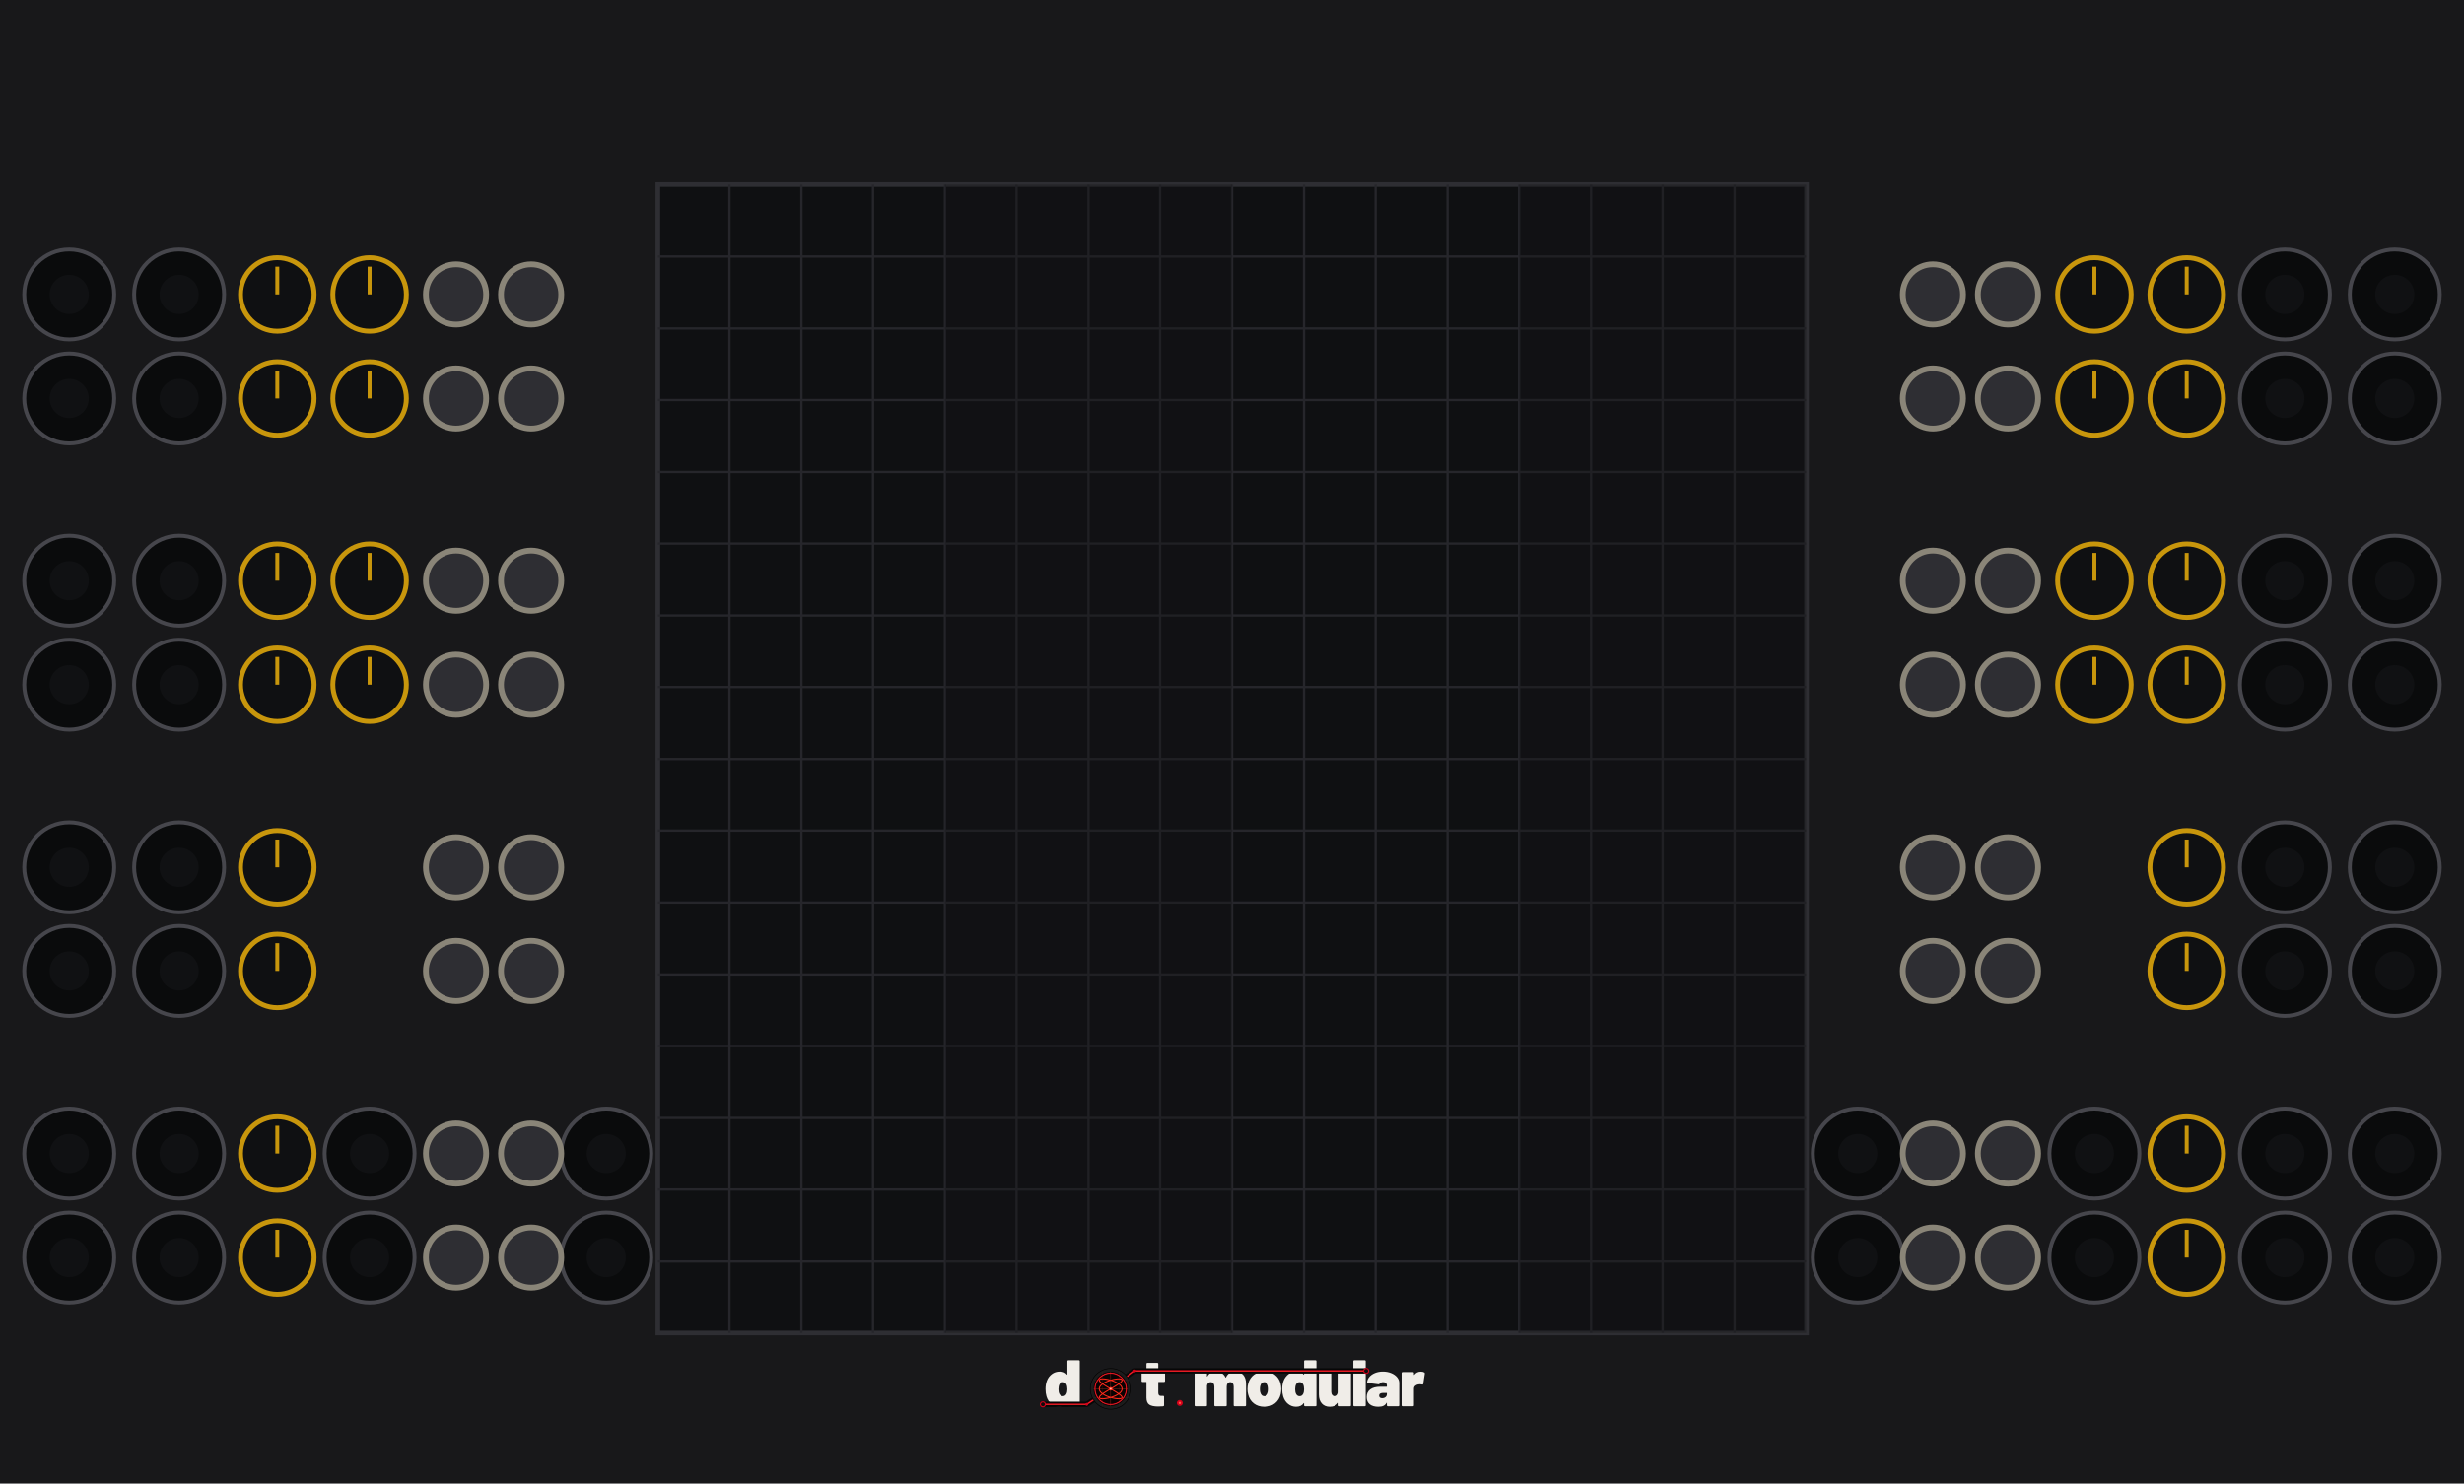
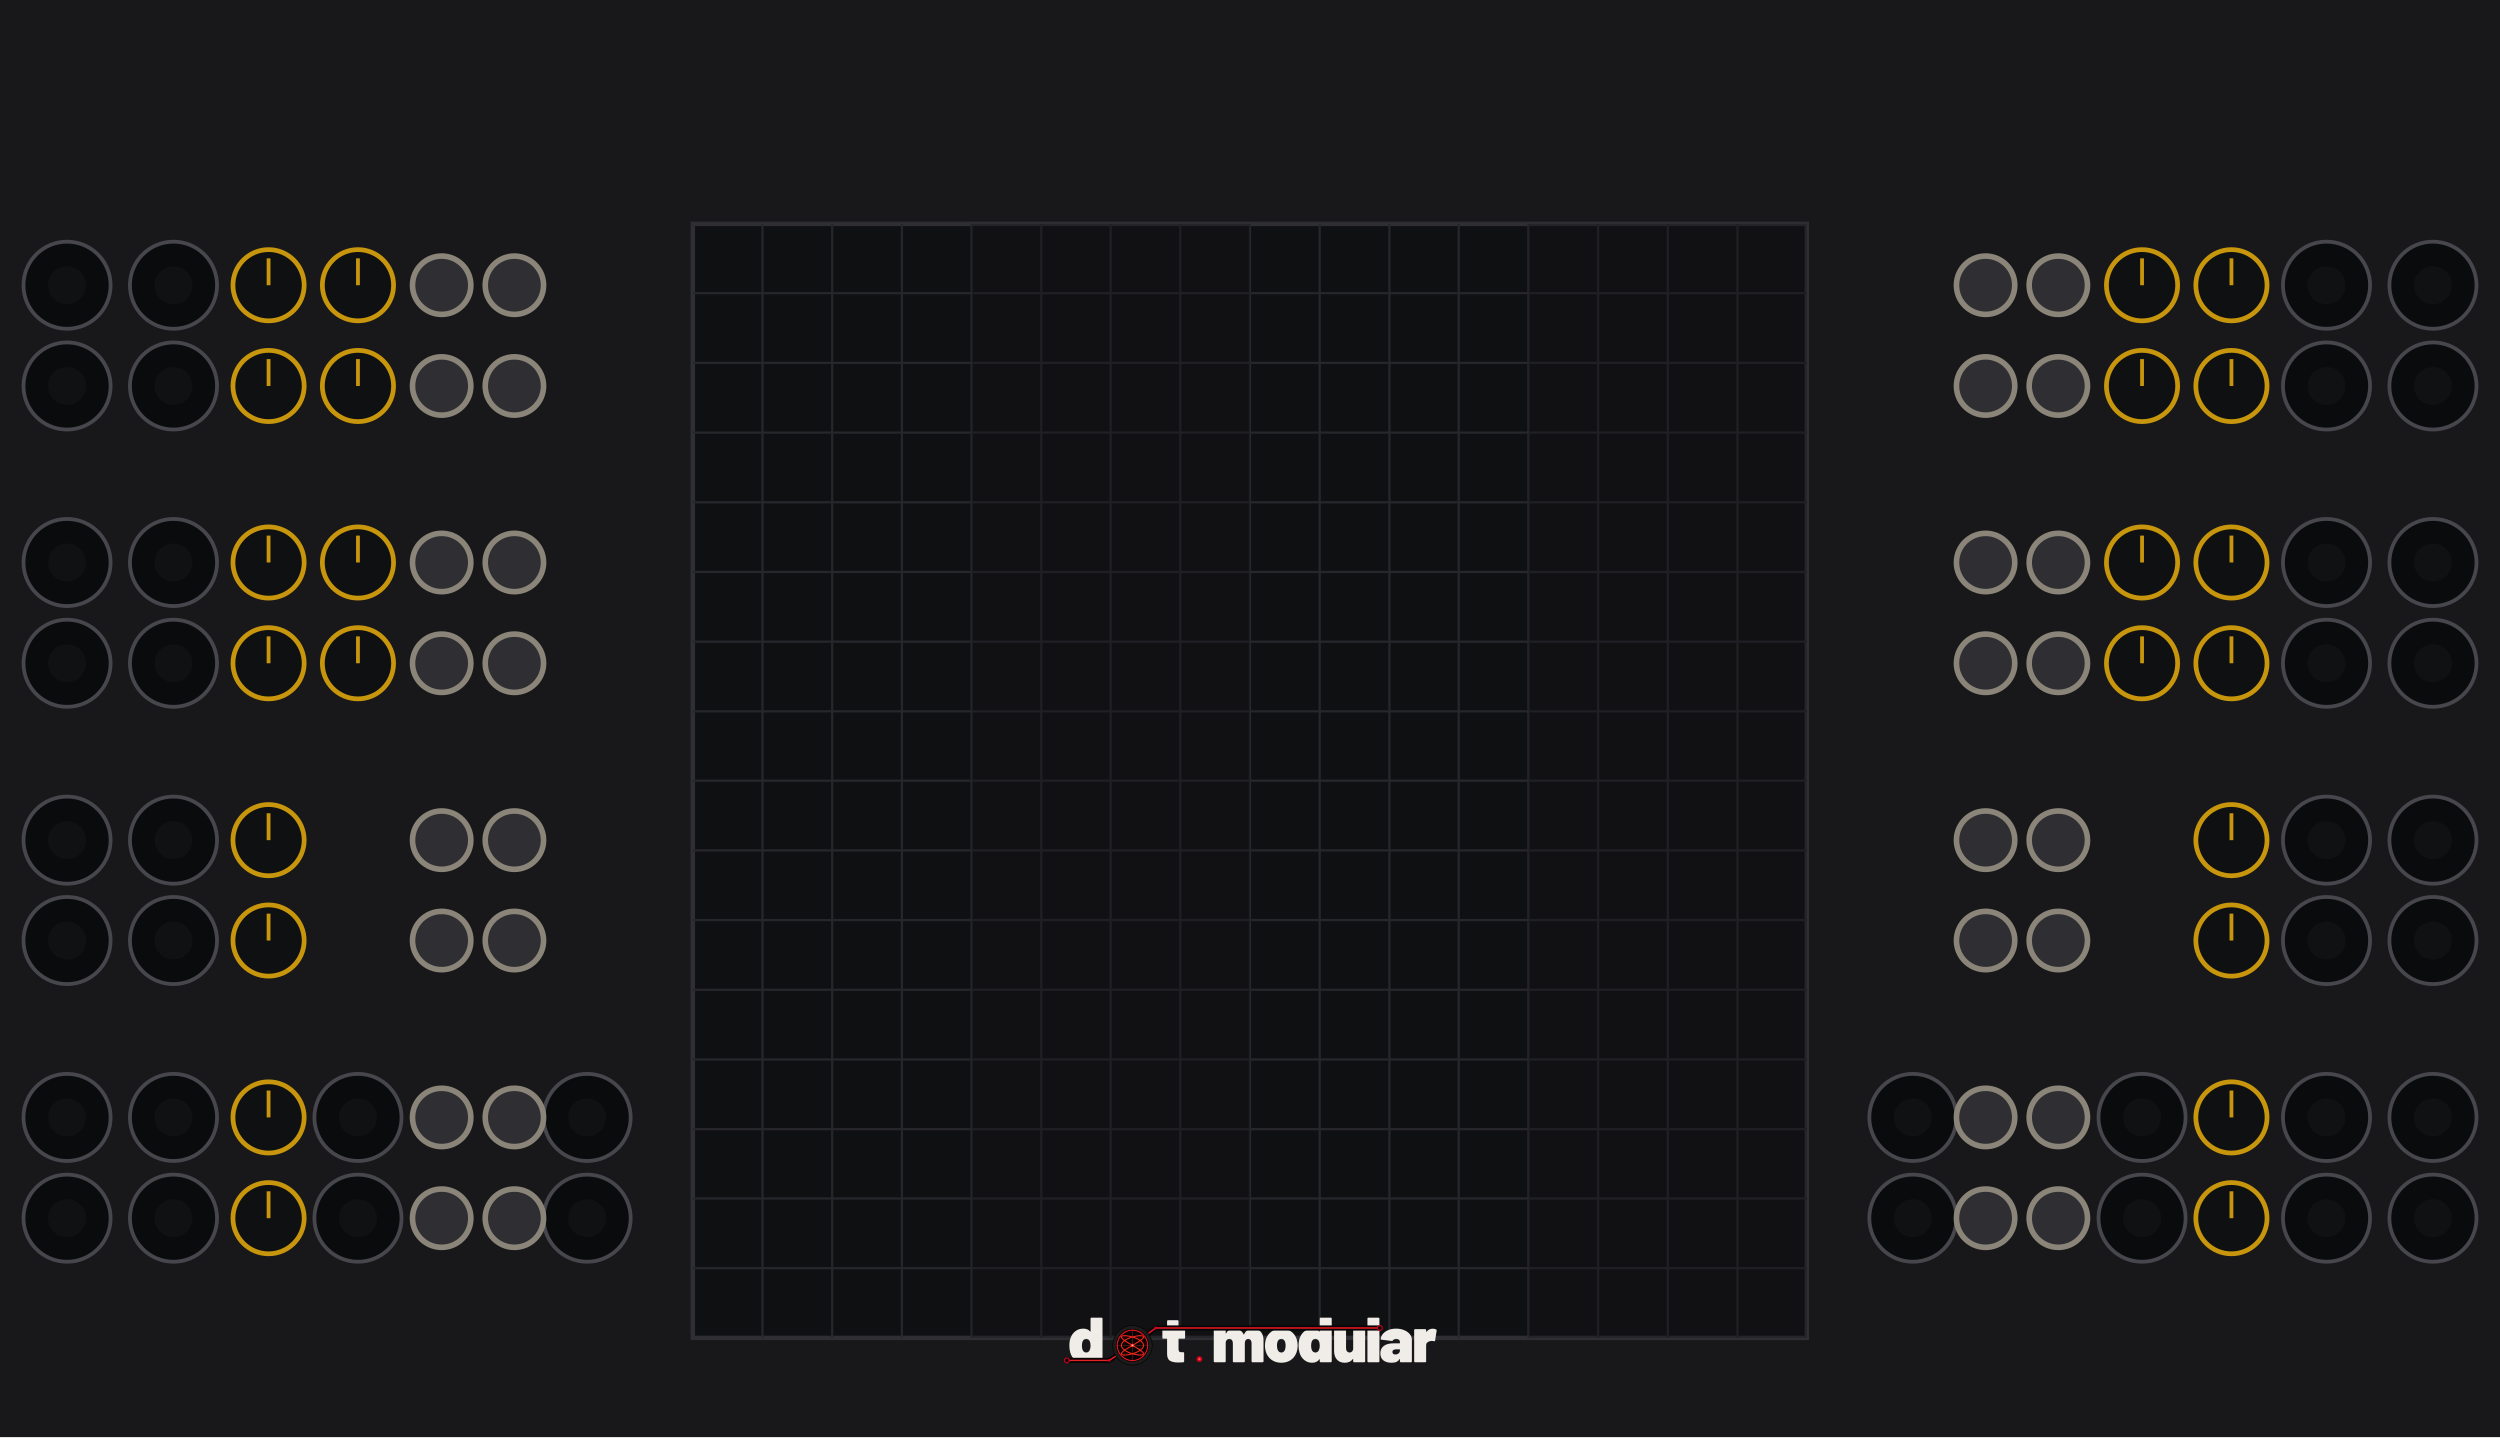
- <svg xmlns="http://www.w3.org/2000/svg" width="630.0" height="379.43" viewBox="0 0 630.0 379.43">
-   <rect width="630.0" height="379.4" fill="#18181a" />
-   <rect x="168.2" y="47.2" width="293.7" height="293.7" fill="#0f1012" stroke="#2e2e33" stroke-width="1.18" />
-   <line x1="186.5" y1="47.2" x2="186.5" y2="340.9" stroke="#26262b" stroke-width="0.59" />
-   <line x1="168.2" y1="65.6" x2="461.8" y2="65.6" stroke="#26262b" stroke-width="0.59" />
-   <line x1="204.9" y1="47.2" x2="204.9" y2="340.9" stroke="#26262b" stroke-width="0.59" />
-   <line x1="168.2" y1="84.0" x2="461.8" y2="84.0" stroke="#26262b" stroke-width="0.59" />
-   <line x1="223.2" y1="47.2" x2="223.2" y2="340.9" stroke="#26262b" stroke-width="0.59" />
-   <line x1="168.2" y1="102.3" x2="461.8" y2="102.3" stroke="#26262b" stroke-width="0.59" />
-   <line x1="241.6" y1="47.2" x2="241.6" y2="340.9" stroke="#26262b" stroke-width="0.59" />
-   <line x1="168.2" y1="120.7" x2="461.8" y2="120.7" stroke="#26262b" stroke-width="0.59" />
-   <line x1="259.9" y1="47.2" x2="259.9" y2="340.9" stroke="#26262b" stroke-width="0.59" />
-   <line x1="168.2" y1="139.0" x2="461.8" y2="139.0" stroke="#26262b" stroke-width="0.59" />
-   <line x1="278.3" y1="47.2" x2="278.3" y2="340.9" stroke="#26262b" stroke-width="0.59" />
-   <line x1="168.2" y1="157.4" x2="461.8" y2="157.4" stroke="#26262b" stroke-width="0.59" />
-   <line x1="296.6" y1="47.2" x2="296.6" y2="340.9" stroke="#26262b" stroke-width="0.59" />
-   <line x1="168.2" y1="175.7" x2="461.8" y2="175.7" stroke="#26262b" stroke-width="0.59" />
-   <line x1="315.0" y1="47.2" x2="315.0" y2="340.9" stroke="#26262b" stroke-width="0.59" />
-   <line x1="168.2" y1="194.1" x2="461.8" y2="194.1" stroke="#26262b" stroke-width="0.59" />
-   <line x1="333.4" y1="47.2" x2="333.4" y2="340.9" stroke="#26262b" stroke-width="0.59" />
-   <line x1="168.2" y1="212.4" x2="461.8" y2="212.4" stroke="#26262b" stroke-width="0.59" />
-   <line x1="351.7" y1="47.2" x2="351.7" y2="340.9" stroke="#26262b" stroke-width="0.59" />
-   <line x1="168.2" y1="230.8" x2="461.8" y2="230.8" stroke="#26262b" stroke-width="0.59" />
-   <line x1="370.1" y1="47.2" x2="370.1" y2="340.9" stroke="#26262b" stroke-width="0.59" />
-   <line x1="168.2" y1="249.2" x2="461.8" y2="249.2" stroke="#26262b" stroke-width="0.59" />
-   <line x1="388.4" y1="47.2" x2="388.4" y2="340.9" stroke="#26262b" stroke-width="0.59" />
-   <line x1="168.2" y1="267.5" x2="461.8" y2="267.5" stroke="#26262b" stroke-width="0.59" />
-   <line x1="406.8" y1="47.2" x2="406.8" y2="340.9" stroke="#26262b" stroke-width="0.59" />
-   <line x1="168.2" y1="285.9" x2="461.8" y2="285.9" stroke="#26262b" stroke-width="0.59" />
-   <line x1="425.1" y1="47.2" x2="425.1" y2="340.9" stroke="#26262b" stroke-width="0.59" />
-   <line x1="168.2" y1="304.2" x2="461.8" y2="304.2" stroke="#26262b" stroke-width="0.59" />
-   <line x1="443.5" y1="47.2" x2="443.5" y2="340.9" stroke="#26262b" stroke-width="0.59" />
-   <line x1="168.2" y1="322.6" x2="461.8" y2="322.6" stroke="#26262b" stroke-width="0.59" />
-   <rect x="168.2" y="47.2" width="73.4" height="293.7" fill="#141416" opacity="0.00" />
-   <rect x="241.6" y="47.2" width="73.4" height="293.7" fill="#141416" opacity="0.35" />
-   <rect x="315.0" y="47.2" width="73.4" height="293.7" fill="#141416" opacity="0.00" />
-   <rect x="388.4" y="47.2" width="73.4" height="293.7" fill="#141416" opacity="0.35" />
+ <svg xmlns="http://www.w3.org/2000/svg" width="660.0" height="379.43" viewBox="0 0 660.0 379.43">
+   <rect width="660.0" height="379.4" fill="#18181a" />
+   <rect x="182.9" y="59.1" width="294.1" height="294.1" fill="#0f1012" stroke="#2e2e33" stroke-width="1.18" />
+   <line x1="201.3" y1="59.1" x2="201.3" y2="353.2" stroke="#26262b" stroke-width="0.59" />
+   <line x1="182.9" y1="77.4" x2="477.1" y2="77.4" stroke="#26262b" stroke-width="0.59" />
+   <line x1="219.7" y1="59.1" x2="219.7" y2="353.2" stroke="#26262b" stroke-width="0.59" />
+   <line x1="182.9" y1="95.8" x2="477.1" y2="95.8" stroke="#26262b" stroke-width="0.59" />
+   <line x1="238.1" y1="59.1" x2="238.1" y2="353.2" stroke="#26262b" stroke-width="0.59" />
+   <line x1="182.9" y1="114.2" x2="477.1" y2="114.2" stroke="#26262b" stroke-width="0.59" />
+   <line x1="256.5" y1="59.1" x2="256.5" y2="353.2" stroke="#26262b" stroke-width="0.59" />
+   <line x1="182.9" y1="132.6" x2="477.1" y2="132.6" stroke="#26262b" stroke-width="0.59" />
+   <line x1="274.9" y1="59.1" x2="274.9" y2="353.2" stroke="#26262b" stroke-width="0.59" />
+   <line x1="182.9" y1="151.0" x2="477.1" y2="151.0" stroke="#26262b" stroke-width="0.59" />
+   <line x1="293.2" y1="59.1" x2="293.2" y2="353.2" stroke="#26262b" stroke-width="0.59" />
+   <line x1="182.9" y1="169.4" x2="477.1" y2="169.4" stroke="#26262b" stroke-width="0.59" />
+   <line x1="311.6" y1="59.1" x2="311.6" y2="353.2" stroke="#26262b" stroke-width="0.59" />
+   <line x1="182.9" y1="187.8" x2="477.1" y2="187.8" stroke="#26262b" stroke-width="0.59" />
+   <line x1="330.0" y1="59.1" x2="330.0" y2="353.2" stroke="#26262b" stroke-width="0.59" />
+   <line x1="182.9" y1="206.1" x2="477.1" y2="206.1" stroke="#26262b" stroke-width="0.59" />
+   <line x1="348.4" y1="59.1" x2="348.4" y2="353.2" stroke="#26262b" stroke-width="0.59" />
+   <line x1="182.9" y1="224.5" x2="477.1" y2="224.5" stroke="#26262b" stroke-width="0.59" />
+   <line x1="366.8" y1="59.1" x2="366.8" y2="353.2" stroke="#26262b" stroke-width="0.59" />
+   <line x1="182.9" y1="242.9" x2="477.1" y2="242.9" stroke="#26262b" stroke-width="0.59" />
+   <line x1="385.1" y1="59.1" x2="385.1" y2="353.2" stroke="#26262b" stroke-width="0.59" />
+   <line x1="182.9" y1="261.3" x2="477.1" y2="261.3" stroke="#26262b" stroke-width="0.59" />
+   <line x1="403.5" y1="59.1" x2="403.5" y2="353.2" stroke="#26262b" stroke-width="0.59" />
+   <line x1="182.9" y1="279.7" x2="477.1" y2="279.7" stroke="#26262b" stroke-width="0.59" />
+   <line x1="421.9" y1="59.1" x2="421.9" y2="353.2" stroke="#26262b" stroke-width="0.59" />
+   <line x1="182.9" y1="298.1" x2="477.1" y2="298.1" stroke="#26262b" stroke-width="0.59" />
+   <line x1="440.3" y1="59.1" x2="440.3" y2="353.2" stroke="#26262b" stroke-width="0.59" />
+   <line x1="182.9" y1="316.4" x2="477.1" y2="316.4" stroke="#26262b" stroke-width="0.59" />
+   <line x1="458.7" y1="59.1" x2="458.7" y2="353.2" stroke="#26262b" stroke-width="0.59" />
+   <line x1="182.9" y1="334.8" x2="477.1" y2="334.8" stroke="#26262b" stroke-width="0.59" />
+   <rect x="182.9" y="59.1" width="73.5" height="294.1" fill="#141416" opacity="0.00" />
+   <rect x="256.5" y="59.1" width="73.5" height="294.1" fill="#141416" opacity="0.35" />
+   <rect x="330.0" y="59.1" width="73.5" height="294.1" fill="#141416" opacity="0.00" />
+   <rect x="403.5" y="59.1" width="73.5" height="294.1" fill="#141416" opacity="0.35" />
  <circle cx="17.7" cy="75.3" r="11.5" fill="#0a0b0c" stroke="#46464c" stroke-width="1" />
  <circle cx="17.7" cy="75.3" r="5.0" fill="#101113" />
  <circle cx="45.8" cy="75.3" r="11.5" fill="#0a0b0c" stroke="#46464c" stroke-width="1" />
  <circle cx="45.8" cy="75.3" r="5.0" fill="#101113" />
  <circle cx="70.9" cy="75.3" r="9.4" fill="#0f1012" stroke="#c8960c" stroke-width="1.25" />
  <line x1="70.9" y1="75.3" x2="70.9" y2="68.2" stroke="#c8960c" stroke-width="1" />
  <circle cx="94.5" cy="75.3" r="9.4" fill="#0f1012" stroke="#c8960c" stroke-width="1.25" />
  <line x1="94.5" y1="75.3" x2="94.5" y2="68.2" stroke="#c8960c" stroke-width="1" />
  <circle cx="116.6" cy="75.3" r="7.7" fill="#2e2e33" stroke="#8a8578" stroke-width="1.48" />
  <circle cx="135.8" cy="75.3" r="7.7" fill="#2e2e33" stroke="#8a8578" stroke-width="1.48" />
-   <circle cx="612.3" cy="75.3" r="11.5" fill="#0a0b0c" stroke="#46464c" stroke-width="1" />
-   <circle cx="612.3" cy="75.3" r="5.0" fill="#101113" />
-   <circle cx="584.2" cy="75.3" r="11.5" fill="#0a0b0c" stroke="#46464c" stroke-width="1" />
-   <circle cx="584.2" cy="75.3" r="5.0" fill="#101113" />
-   <circle cx="559.1" cy="75.3" r="9.4" fill="#0f1012" stroke="#c8960c" stroke-width="1.25" />
-   <line x1="559.1" y1="75.3" x2="559.1" y2="68.2" stroke="#c8960c" stroke-width="1" />
-   <circle cx="535.5" cy="75.3" r="9.4" fill="#0f1012" stroke="#c8960c" stroke-width="1.25" />
-   <line x1="535.5" y1="75.3" x2="535.5" y2="68.2" stroke="#c8960c" stroke-width="1" />
-   <circle cx="513.4" cy="75.3" r="7.7" fill="#2e2e33" stroke="#8a8578" stroke-width="1.48" />
-   <circle cx="494.2" cy="75.3" r="7.7" fill="#2e2e33" stroke="#8a8578" stroke-width="1.48" />
+   <circle cx="642.3" cy="75.3" r="11.5" fill="#0a0b0c" stroke="#46464c" stroke-width="1" />
+   <circle cx="642.3" cy="75.3" r="5.0" fill="#101113" />
+   <circle cx="614.2" cy="75.3" r="11.5" fill="#0a0b0c" stroke="#46464c" stroke-width="1" />
+   <circle cx="614.2" cy="75.3" r="5.0" fill="#101113" />
+   <circle cx="589.1" cy="75.3" r="9.4" fill="#0f1012" stroke="#c8960c" stroke-width="1.25" />
+   <line x1="589.1" y1="75.3" x2="589.1" y2="68.2" stroke="#c8960c" stroke-width="1" />
+   <circle cx="565.5" cy="75.3" r="9.4" fill="#0f1012" stroke="#c8960c" stroke-width="1.25" />
+   <line x1="565.5" y1="75.3" x2="565.5" y2="68.2" stroke="#c8960c" stroke-width="1" />
+   <circle cx="543.4" cy="75.3" r="7.7" fill="#2e2e33" stroke="#8a8578" stroke-width="1.48" />
+   <circle cx="524.2" cy="75.3" r="7.7" fill="#2e2e33" stroke="#8a8578" stroke-width="1.48" />
  <circle cx="17.7" cy="101.9" r="11.5" fill="#0a0b0c" stroke="#46464c" stroke-width="1" />
  <circle cx="17.7" cy="101.9" r="5.0" fill="#101113" />
  <circle cx="45.8" cy="101.9" r="11.5" fill="#0a0b0c" stroke="#46464c" stroke-width="1" />
  <circle cx="45.8" cy="101.9" r="5.0" fill="#101113" />
  <circle cx="70.9" cy="101.9" r="9.4" fill="#0f1012" stroke="#c8960c" stroke-width="1.25" />
  <line x1="70.9" y1="101.9" x2="70.9" y2="94.8" stroke="#c8960c" stroke-width="1" />
  <circle cx="94.5" cy="101.9" r="9.4" fill="#0f1012" stroke="#c8960c" stroke-width="1.25" />
  <line x1="94.5" y1="101.9" x2="94.5" y2="94.8" stroke="#c8960c" stroke-width="1" />
  <circle cx="116.6" cy="101.9" r="7.7" fill="#2e2e33" stroke="#8a8578" stroke-width="1.48" />
  <circle cx="135.8" cy="101.9" r="7.7" fill="#2e2e33" stroke="#8a8578" stroke-width="1.48" />
-   <circle cx="612.3" cy="101.9" r="11.5" fill="#0a0b0c" stroke="#46464c" stroke-width="1" />
-   <circle cx="612.3" cy="101.9" r="5.0" fill="#101113" />
-   <circle cx="584.2" cy="101.9" r="11.5" fill="#0a0b0c" stroke="#46464c" stroke-width="1" />
-   <circle cx="584.2" cy="101.9" r="5.0" fill="#101113" />
-   <circle cx="559.1" cy="101.9" r="9.4" fill="#0f1012" stroke="#c8960c" stroke-width="1.25" />
-   <line x1="559.1" y1="101.9" x2="559.1" y2="94.8" stroke="#c8960c" stroke-width="1" />
-   <circle cx="535.5" cy="101.9" r="9.4" fill="#0f1012" stroke="#c8960c" stroke-width="1.25" />
-   <line x1="535.5" y1="101.9" x2="535.5" y2="94.8" stroke="#c8960c" stroke-width="1" />
-   <circle cx="513.4" cy="101.9" r="7.7" fill="#2e2e33" stroke="#8a8578" stroke-width="1.48" />
-   <circle cx="494.2" cy="101.9" r="7.7" fill="#2e2e33" stroke="#8a8578" stroke-width="1.48" />
+   <circle cx="642.3" cy="101.9" r="11.5" fill="#0a0b0c" stroke="#46464c" stroke-width="1" />
+   <circle cx="642.3" cy="101.9" r="5.0" fill="#101113" />
+   <circle cx="614.2" cy="101.9" r="11.5" fill="#0a0b0c" stroke="#46464c" stroke-width="1" />
+   <circle cx="614.2" cy="101.9" r="5.0" fill="#101113" />
+   <circle cx="589.1" cy="101.9" r="9.4" fill="#0f1012" stroke="#c8960c" stroke-width="1.25" />
+   <line x1="589.1" y1="101.9" x2="589.1" y2="94.8" stroke="#c8960c" stroke-width="1" />
+   <circle cx="565.5" cy="101.9" r="9.4" fill="#0f1012" stroke="#c8960c" stroke-width="1.25" />
+   <line x1="565.5" y1="101.9" x2="565.5" y2="94.8" stroke="#c8960c" stroke-width="1" />
+   <circle cx="543.4" cy="101.9" r="7.7" fill="#2e2e33" stroke="#8a8578" stroke-width="1.48" />
+   <circle cx="524.2" cy="101.9" r="7.7" fill="#2e2e33" stroke="#8a8578" stroke-width="1.48" />
  <circle cx="17.7" cy="148.5" r="11.5" fill="#0a0b0c" stroke="#46464c" stroke-width="1" />
  <circle cx="17.7" cy="148.5" r="5.0" fill="#101113" />
  <circle cx="45.8" cy="148.5" r="11.5" fill="#0a0b0c" stroke="#46464c" stroke-width="1" />
  <circle cx="45.8" cy="148.5" r="5.0" fill="#101113" />
  <circle cx="70.9" cy="148.5" r="9.4" fill="#0f1012" stroke="#c8960c" stroke-width="1.25" />
  <line x1="70.9" y1="148.5" x2="70.9" y2="141.4" stroke="#c8960c" stroke-width="1" />
  <circle cx="94.5" cy="148.5" r="9.4" fill="#0f1012" stroke="#c8960c" stroke-width="1.25" />
  <line x1="94.5" y1="148.5" x2="94.5" y2="141.4" stroke="#c8960c" stroke-width="1" />
  <circle cx="116.6" cy="148.5" r="7.7" fill="#2e2e33" stroke="#8a8578" stroke-width="1.48" />
  <circle cx="135.8" cy="148.5" r="7.7" fill="#2e2e33" stroke="#8a8578" stroke-width="1.48" />
-   <circle cx="612.3" cy="148.5" r="11.5" fill="#0a0b0c" stroke="#46464c" stroke-width="1" />
-   <circle cx="612.3" cy="148.5" r="5.0" fill="#101113" />
-   <circle cx="584.2" cy="148.5" r="11.5" fill="#0a0b0c" stroke="#46464c" stroke-width="1" />
-   <circle cx="584.2" cy="148.5" r="5.0" fill="#101113" />
-   <circle cx="559.1" cy="148.5" r="9.4" fill="#0f1012" stroke="#c8960c" stroke-width="1.25" />
-   <line x1="559.1" y1="148.5" x2="559.1" y2="141.4" stroke="#c8960c" stroke-width="1" />
-   <circle cx="535.5" cy="148.5" r="9.4" fill="#0f1012" stroke="#c8960c" stroke-width="1.25" />
-   <line x1="535.5" y1="148.5" x2="535.5" y2="141.4" stroke="#c8960c" stroke-width="1" />
-   <circle cx="513.4" cy="148.5" r="7.7" fill="#2e2e33" stroke="#8a8578" stroke-width="1.48" />
-   <circle cx="494.2" cy="148.5" r="7.7" fill="#2e2e33" stroke="#8a8578" stroke-width="1.48" />
+   <circle cx="642.3" cy="148.5" r="11.5" fill="#0a0b0c" stroke="#46464c" stroke-width="1" />
+   <circle cx="642.3" cy="148.5" r="5.0" fill="#101113" />
+   <circle cx="614.2" cy="148.5" r="11.5" fill="#0a0b0c" stroke="#46464c" stroke-width="1" />
+   <circle cx="614.2" cy="148.5" r="5.0" fill="#101113" />
+   <circle cx="589.1" cy="148.5" r="9.4" fill="#0f1012" stroke="#c8960c" stroke-width="1.25" />
+   <line x1="589.1" y1="148.5" x2="589.1" y2="141.4" stroke="#c8960c" stroke-width="1" />
+   <circle cx="565.5" cy="148.5" r="9.4" fill="#0f1012" stroke="#c8960c" stroke-width="1.25" />
+   <line x1="565.5" y1="148.5" x2="565.5" y2="141.4" stroke="#c8960c" stroke-width="1" />
+   <circle cx="543.4" cy="148.5" r="7.7" fill="#2e2e33" stroke="#8a8578" stroke-width="1.48" />
+   <circle cx="524.2" cy="148.5" r="7.7" fill="#2e2e33" stroke="#8a8578" stroke-width="1.48" />
  <circle cx="17.7" cy="175.1" r="11.5" fill="#0a0b0c" stroke="#46464c" stroke-width="1" />
  <circle cx="17.7" cy="175.1" r="5.0" fill="#101113" />
  <circle cx="45.8" cy="175.1" r="11.5" fill="#0a0b0c" stroke="#46464c" stroke-width="1" />
  <circle cx="45.8" cy="175.1" r="5.0" fill="#101113" />
  <circle cx="70.9" cy="175.1" r="9.4" fill="#0f1012" stroke="#c8960c" stroke-width="1.25" />
  <line x1="70.9" y1="175.1" x2="70.9" y2="168.0" stroke="#c8960c" stroke-width="1" />
  <circle cx="94.5" cy="175.1" r="9.4" fill="#0f1012" stroke="#c8960c" stroke-width="1.25" />
  <line x1="94.5" y1="175.1" x2="94.5" y2="168.0" stroke="#c8960c" stroke-width="1" />
  <circle cx="116.6" cy="175.1" r="7.7" fill="#2e2e33" stroke="#8a8578" stroke-width="1.48" />
  <circle cx="135.8" cy="175.1" r="7.7" fill="#2e2e33" stroke="#8a8578" stroke-width="1.48" />
-   <circle cx="612.3" cy="175.1" r="11.5" fill="#0a0b0c" stroke="#46464c" stroke-width="1" />
-   <circle cx="612.3" cy="175.1" r="5.0" fill="#101113" />
-   <circle cx="584.2" cy="175.1" r="11.5" fill="#0a0b0c" stroke="#46464c" stroke-width="1" />
-   <circle cx="584.2" cy="175.1" r="5.0" fill="#101113" />
-   <circle cx="559.1" cy="175.1" r="9.4" fill="#0f1012" stroke="#c8960c" stroke-width="1.25" />
-   <line x1="559.1" y1="175.1" x2="559.1" y2="168.0" stroke="#c8960c" stroke-width="1" />
-   <circle cx="535.5" cy="175.1" r="9.4" fill="#0f1012" stroke="#c8960c" stroke-width="1.25" />
-   <line x1="535.5" y1="175.1" x2="535.5" y2="168.0" stroke="#c8960c" stroke-width="1" />
-   <circle cx="513.4" cy="175.1" r="7.7" fill="#2e2e33" stroke="#8a8578" stroke-width="1.48" />
-   <circle cx="494.2" cy="175.1" r="7.7" fill="#2e2e33" stroke="#8a8578" stroke-width="1.48" />
+   <circle cx="642.3" cy="175.1" r="11.5" fill="#0a0b0c" stroke="#46464c" stroke-width="1" />
+   <circle cx="642.3" cy="175.1" r="5.0" fill="#101113" />
+   <circle cx="614.2" cy="175.1" r="11.5" fill="#0a0b0c" stroke="#46464c" stroke-width="1" />
+   <circle cx="614.2" cy="175.1" r="5.0" fill="#101113" />
+   <circle cx="589.1" cy="175.1" r="9.4" fill="#0f1012" stroke="#c8960c" stroke-width="1.25" />
+   <line x1="589.1" y1="175.1" x2="589.1" y2="168.0" stroke="#c8960c" stroke-width="1" />
+   <circle cx="565.5" cy="175.1" r="9.4" fill="#0f1012" stroke="#c8960c" stroke-width="1.25" />
+   <line x1="565.5" y1="175.1" x2="565.5" y2="168.0" stroke="#c8960c" stroke-width="1" />
+   <circle cx="543.4" cy="175.1" r="7.7" fill="#2e2e33" stroke="#8a8578" stroke-width="1.48" />
+   <circle cx="524.2" cy="175.1" r="7.7" fill="#2e2e33" stroke="#8a8578" stroke-width="1.48" />
  <circle cx="17.7" cy="221.8" r="11.5" fill="#0a0b0c" stroke="#46464c" stroke-width="1" />
  <circle cx="17.7" cy="221.8" r="5.0" fill="#101113" />
  <circle cx="45.8" cy="221.8" r="11.5" fill="#0a0b0c" stroke="#46464c" stroke-width="1" />
  <circle cx="45.8" cy="221.8" r="5.0" fill="#101113" />
  <circle cx="70.9" cy="221.8" r="9.4" fill="#0f1012" stroke="#c8960c" stroke-width="1.25" />
  <line x1="70.9" y1="221.8" x2="70.9" y2="214.7" stroke="#c8960c" stroke-width="1" />
  <circle cx="116.6" cy="221.8" r="7.7" fill="#2e2e33" stroke="#8a8578" stroke-width="1.48" />
  <circle cx="135.8" cy="221.8" r="7.7" fill="#2e2e33" stroke="#8a8578" stroke-width="1.48" />
-   <circle cx="612.3" cy="221.8" r="11.5" fill="#0a0b0c" stroke="#46464c" stroke-width="1" />
-   <circle cx="612.3" cy="221.8" r="5.0" fill="#101113" />
-   <circle cx="584.2" cy="221.8" r="11.5" fill="#0a0b0c" stroke="#46464c" stroke-width="1" />
-   <circle cx="584.2" cy="221.8" r="5.0" fill="#101113" />
-   <circle cx="559.1" cy="221.8" r="9.4" fill="#0f1012" stroke="#c8960c" stroke-width="1.25" />
-   <line x1="559.1" y1="221.8" x2="559.1" y2="214.7" stroke="#c8960c" stroke-width="1" />
-   <circle cx="513.4" cy="221.8" r="7.7" fill="#2e2e33" stroke="#8a8578" stroke-width="1.48" />
-   <circle cx="494.2" cy="221.8" r="7.7" fill="#2e2e33" stroke="#8a8578" stroke-width="1.48" />
+   <circle cx="642.3" cy="221.8" r="11.5" fill="#0a0b0c" stroke="#46464c" stroke-width="1" />
+   <circle cx="642.3" cy="221.8" r="5.0" fill="#101113" />
+   <circle cx="614.2" cy="221.8" r="11.5" fill="#0a0b0c" stroke="#46464c" stroke-width="1" />
+   <circle cx="614.2" cy="221.8" r="5.0" fill="#101113" />
+   <circle cx="589.1" cy="221.8" r="9.4" fill="#0f1012" stroke="#c8960c" stroke-width="1.25" />
+   <line x1="589.1" y1="221.8" x2="589.1" y2="214.7" stroke="#c8960c" stroke-width="1" />
+   <circle cx="543.4" cy="221.8" r="7.7" fill="#2e2e33" stroke="#8a8578" stroke-width="1.48" />
+   <circle cx="524.2" cy="221.8" r="7.7" fill="#2e2e33" stroke="#8a8578" stroke-width="1.48" />
  <circle cx="17.7" cy="248.3" r="11.5" fill="#0a0b0c" stroke="#46464c" stroke-width="1" />
  <circle cx="17.7" cy="248.3" r="5.0" fill="#101113" />
  <circle cx="45.8" cy="248.3" r="11.5" fill="#0a0b0c" stroke="#46464c" stroke-width="1" />
  <circle cx="45.8" cy="248.3" r="5.0" fill="#101113" />
  <circle cx="70.9" cy="248.3" r="9.4" fill="#0f1012" stroke="#c8960c" stroke-width="1.25" />
  <line x1="70.9" y1="248.3" x2="70.9" y2="241.2" stroke="#c8960c" stroke-width="1" />
  <circle cx="116.6" cy="248.3" r="7.7" fill="#2e2e33" stroke="#8a8578" stroke-width="1.48" />
  <circle cx="135.8" cy="248.3" r="7.7" fill="#2e2e33" stroke="#8a8578" stroke-width="1.48" />
-   <circle cx="612.3" cy="248.3" r="11.5" fill="#0a0b0c" stroke="#46464c" stroke-width="1" />
-   <circle cx="612.3" cy="248.3" r="5.0" fill="#101113" />
-   <circle cx="584.2" cy="248.3" r="11.5" fill="#0a0b0c" stroke="#46464c" stroke-width="1" />
-   <circle cx="584.2" cy="248.3" r="5.0" fill="#101113" />
-   <circle cx="559.1" cy="248.3" r="9.4" fill="#0f1012" stroke="#c8960c" stroke-width="1.25" />
-   <line x1="559.1" y1="248.3" x2="559.1" y2="241.2" stroke="#c8960c" stroke-width="1" />
-   <circle cx="513.4" cy="248.3" r="7.7" fill="#2e2e33" stroke="#8a8578" stroke-width="1.48" />
-   <circle cx="494.2" cy="248.3" r="7.7" fill="#2e2e33" stroke="#8a8578" stroke-width="1.48" />
+   <circle cx="642.3" cy="248.3" r="11.5" fill="#0a0b0c" stroke="#46464c" stroke-width="1" />
+   <circle cx="642.3" cy="248.3" r="5.0" fill="#101113" />
+   <circle cx="614.2" cy="248.3" r="11.5" fill="#0a0b0c" stroke="#46464c" stroke-width="1" />
+   <circle cx="614.2" cy="248.3" r="5.0" fill="#101113" />
+   <circle cx="589.1" cy="248.3" r="9.4" fill="#0f1012" stroke="#c8960c" stroke-width="1.25" />
+   <line x1="589.1" y1="248.3" x2="589.1" y2="241.2" stroke="#c8960c" stroke-width="1" />
+   <circle cx="543.4" cy="248.3" r="7.7" fill="#2e2e33" stroke="#8a8578" stroke-width="1.48" />
+   <circle cx="524.2" cy="248.3" r="7.7" fill="#2e2e33" stroke="#8a8578" stroke-width="1.48" />
  <circle cx="17.7" cy="295.0" r="11.5" fill="#0a0b0c" stroke="#46464c" stroke-width="1" />
  <circle cx="17.7" cy="295.0" r="5.0" fill="#101113" />
  <circle cx="45.8" cy="295.0" r="11.5" fill="#0a0b0c" stroke="#46464c" stroke-width="1" />
  <circle cx="45.8" cy="295.0" r="5.0" fill="#101113" />
  <circle cx="70.9" cy="295.0" r="9.4" fill="#0f1012" stroke="#c8960c" stroke-width="1.25" />
  <line x1="70.9" y1="295.0" x2="70.9" y2="287.9" stroke="#c8960c" stroke-width="1" />
  <circle cx="94.5" cy="295.0" r="11.5" fill="#0a0b0c" stroke="#46464c" stroke-width="1" />
  <circle cx="94.5" cy="295.0" r="5.0" fill="#101113" />
  <circle cx="155.0" cy="295.0" r="11.5" fill="#0a0b0c" stroke="#46464c" stroke-width="1" />
  <circle cx="155.0" cy="295.0" r="5.0" fill="#101113" />
  <circle cx="116.6" cy="295.0" r="7.7" fill="#2e2e33" stroke="#8a8578" stroke-width="1.48" />
  <circle cx="135.8" cy="295.0" r="7.7" fill="#2e2e33" stroke="#8a8578" stroke-width="1.48" />
-   <circle cx="612.3" cy="295.0" r="11.5" fill="#0a0b0c" stroke="#46464c" stroke-width="1" />
-   <circle cx="612.3" cy="295.0" r="5.0" fill="#101113" />
-   <circle cx="584.2" cy="295.0" r="11.5" fill="#0a0b0c" stroke="#46464c" stroke-width="1" />
-   <circle cx="584.2" cy="295.0" r="5.0" fill="#101113" />
-   <circle cx="559.1" cy="295.0" r="9.4" fill="#0f1012" stroke="#c8960c" stroke-width="1.25" />
-   <line x1="559.1" y1="295.0" x2="559.1" y2="287.9" stroke="#c8960c" stroke-width="1" />
-   <circle cx="535.5" cy="295.0" r="11.5" fill="#0a0b0c" stroke="#46464c" stroke-width="1" />
-   <circle cx="535.5" cy="295.0" r="5.0" fill="#101113" />
-   <circle cx="475.0" cy="295.0" r="11.5" fill="#0a0b0c" stroke="#46464c" stroke-width="1" />
-   <circle cx="475.0" cy="295.0" r="5.0" fill="#101113" />
-   <circle cx="513.4" cy="295.0" r="7.7" fill="#2e2e33" stroke="#8a8578" stroke-width="1.48" />
-   <circle cx="494.2" cy="295.0" r="7.7" fill="#2e2e33" stroke="#8a8578" stroke-width="1.48" />
+   <circle cx="642.3" cy="295.0" r="11.5" fill="#0a0b0c" stroke="#46464c" stroke-width="1" />
+   <circle cx="642.3" cy="295.0" r="5.0" fill="#101113" />
+   <circle cx="614.2" cy="295.0" r="11.5" fill="#0a0b0c" stroke="#46464c" stroke-width="1" />
+   <circle cx="614.2" cy="295.0" r="5.0" fill="#101113" />
+   <circle cx="589.1" cy="295.0" r="9.4" fill="#0f1012" stroke="#c8960c" stroke-width="1.25" />
+   <line x1="589.1" y1="295.0" x2="589.1" y2="287.9" stroke="#c8960c" stroke-width="1" />
+   <circle cx="565.5" cy="295.0" r="11.5" fill="#0a0b0c" stroke="#46464c" stroke-width="1" />
+   <circle cx="565.5" cy="295.0" r="5.0" fill="#101113" />
+   <circle cx="505.0" cy="295.0" r="11.5" fill="#0a0b0c" stroke="#46464c" stroke-width="1" />
+   <circle cx="505.0" cy="295.0" r="5.0" fill="#101113" />
+   <circle cx="543.4" cy="295.0" r="7.7" fill="#2e2e33" stroke="#8a8578" stroke-width="1.48" />
+   <circle cx="524.2" cy="295.0" r="7.7" fill="#2e2e33" stroke="#8a8578" stroke-width="1.48" />
  <circle cx="17.7" cy="321.6" r="11.5" fill="#0a0b0c" stroke="#46464c" stroke-width="1" />
  <circle cx="17.7" cy="321.6" r="5.0" fill="#101113" />
  <circle cx="45.8" cy="321.6" r="11.5" fill="#0a0b0c" stroke="#46464c" stroke-width="1" />
  <circle cx="45.8" cy="321.6" r="5.0" fill="#101113" />
  <circle cx="70.9" cy="321.6" r="9.4" fill="#0f1012" stroke="#c8960c" stroke-width="1.25" />
  <line x1="70.9" y1="321.6" x2="70.9" y2="314.5" stroke="#c8960c" stroke-width="1" />
  <circle cx="94.5" cy="321.6" r="11.5" fill="#0a0b0c" stroke="#46464c" stroke-width="1" />
  <circle cx="94.5" cy="321.6" r="5.0" fill="#101113" />
  <circle cx="155.0" cy="321.6" r="11.5" fill="#0a0b0c" stroke="#46464c" stroke-width="1" />
  <circle cx="155.0" cy="321.6" r="5.0" fill="#101113" />
  <circle cx="116.6" cy="321.6" r="7.7" fill="#2e2e33" stroke="#8a8578" stroke-width="1.48" />
  <circle cx="135.8" cy="321.6" r="7.7" fill="#2e2e33" stroke="#8a8578" stroke-width="1.48" />
-   <circle cx="612.3" cy="321.6" r="11.5" fill="#0a0b0c" stroke="#46464c" stroke-width="1" />
-   <circle cx="612.3" cy="321.6" r="5.0" fill="#101113" />
-   <circle cx="584.2" cy="321.6" r="11.5" fill="#0a0b0c" stroke="#46464c" stroke-width="1" />
-   <circle cx="584.2" cy="321.6" r="5.0" fill="#101113" />
-   <circle cx="559.1" cy="321.6" r="9.4" fill="#0f1012" stroke="#c8960c" stroke-width="1.25" />
-   <line x1="559.1" y1="321.6" x2="559.1" y2="314.5" stroke="#c8960c" stroke-width="1" />
-   <circle cx="535.5" cy="321.6" r="11.5" fill="#0a0b0c" stroke="#46464c" stroke-width="1" />
-   <circle cx="535.5" cy="321.6" r="5.0" fill="#101113" />
-   <circle cx="475.0" cy="321.6" r="11.5" fill="#0a0b0c" stroke="#46464c" stroke-width="1" />
-   <circle cx="475.0" cy="321.6" r="5.0" fill="#101113" />
-   <circle cx="513.4" cy="321.6" r="7.7" fill="#2e2e33" stroke="#8a8578" stroke-width="1.48" />
-   <circle cx="494.2" cy="321.6" r="7.7" fill="#2e2e33" stroke="#8a8578" stroke-width="1.48" />
-   <g transform="translate(264.80,346.95) scale(0.1528) translate(-26.00,-65.00)">
+   <circle cx="642.3" cy="321.6" r="11.5" fill="#0a0b0c" stroke="#46464c" stroke-width="1" />
+   <circle cx="642.3" cy="321.6" r="5.0" fill="#101113" />
+   <circle cx="614.2" cy="321.6" r="11.5" fill="#0a0b0c" stroke="#46464c" stroke-width="1" />
+   <circle cx="614.2" cy="321.6" r="5.0" fill="#101113" />
+   <circle cx="589.1" cy="321.6" r="9.4" fill="#0f1012" stroke="#c8960c" stroke-width="1.25" />
+   <line x1="589.1" y1="321.6" x2="589.1" y2="314.5" stroke="#c8960c" stroke-width="1" />
+   <circle cx="565.5" cy="321.6" r="11.5" fill="#0a0b0c" stroke="#46464c" stroke-width="1" />
+   <circle cx="565.5" cy="321.6" r="5.0" fill="#101113" />
+   <circle cx="505.0" cy="321.6" r="11.5" fill="#0a0b0c" stroke="#46464c" stroke-width="1" />
+   <circle cx="505.0" cy="321.6" r="5.0" fill="#101113" />
+   <circle cx="543.4" cy="321.6" r="7.7" fill="#2e2e33" stroke="#8a8578" stroke-width="1.48" />
+   <circle cx="524.2" cy="321.6" r="7.7" fill="#2e2e33" stroke="#8a8578" stroke-width="1.48" />
+   <g transform="translate(279.80,346.95) scale(0.1528) translate(-26.00,-65.00)">
    <g transform="translate(40.00,148.00) scale(0.11,-0.11)">
      <path d="M370 700H528Q535 700 539.0 696.0Q543 692 543 685V15Q543 8 539.0 4.0Q535 0 528 0H370Q363 0 359.0 4.0Q355 8 355 15V45Q355 48 353.0 49.0Q351 50 349 47Q312 -8 233 -8Q166 -8 112.5 34.5Q59 77 37 150Q22 200 22 262Q22 334 44 390Q68 451 119.0 489.5Q170 528 241 528Q314 528 349 482Q351 480 353.0 480.5Q355 481 355 484V685Q355 692 359.0 696.0Q363 700 370 700ZM355 259Q355 307 339 336Q321 367 287 367Q251 367 234 334Q219 306 219 259Q219 214 234 186Q252 153 287 153Q322 153 340 187Q355 216 355 259Z" fill="#f0ede8" />
    </g>
    <g transform="translate(201.37,148.00) scale(0.11,-0.11)">
      <path d="M358 370H275Q270 370 270 365V208Q270 158 306 158H343Q350 158 354.0 154.0Q358 150 358 143V15Q358 1 343 -1Q304 -4 268 -4Q177 -4 134.0 24.0Q91 52 90 130V365Q90 370 85 370H31Q24 370 20.0 374.0Q16 378 16 385V505Q16 512 20.0 516.0Q24 520 31 520H85Q90 520 90 525V645Q90 652 94.0 656.0Q98 660 105 660H255Q262 660 266.0 656.0Q270 652 270 645V525Q270 520 275 520H358Q365 520 369.0 516.0Q373 512 373 505V385Q373 378 369.0 374.0Q365 370 358 370Z" fill="#f0ede8" />
    </g>
    <g transform="translate(288.27,148.00) scale(0.11,-0.11)">
      <path d="M815 341V15Q815 8 811.0 4.0Q807 0 800 0H642Q635 0 631.0 4.0Q627 8 627 15V300Q627 330 612.5 348.5Q598 367 575 367Q551 367 536.0 348.5Q521 330 521 300V15Q521 8 517.0 4.0Q513 0 506 0H348Q341 0 337.0 4.0Q333 8 333 15V300Q333 330 317.5 348.5Q302 367 277 367Q255 367 240.5 353.5Q226 340 222 317Q221 315 221 311V15Q221 8 217.0 4.0Q213 0 206 0H48Q41 0 37.0 4.0Q33 8 33 15V505Q33 512 37.0 516.0Q41 520 48 520H206Q213 520 217.0 516.0Q221 512 221 505V455Q221 451 223.0 451.0Q225 451 227 454Q265 528 355 528Q406 528 444.5 504.5Q483 481 503 437Q506 432 509 438Q529 483 564.5 505.5Q600 528 648 528Q727 528 771.0 479.0Q815 430 815 341Z" fill="#f0ede8" />
    </g>
    <g transform="translate(377.92,148.00) scale(0.11,-0.11)">
      <path d="M32 181Q22 217 22 261Q22 310 34 350Q58 433 122.5 480.5Q187 528 280 528Q373 528 436.5 480.5Q500 433 524 352Q536 310 536 263Q536 225 528 187Q507 97 441.5 44.5Q376 -8 279 -8Q184 -8 118.5 43.0Q53 94 32 181ZM343 217Q347 236 347 262Q347 285 342 308Q327 367 279 367Q229 367 216 308Q211 291 211 262Q211 236 215 217Q230 153 279 153Q305 153 321.0 170.5Q337 188 343 217Z" fill="#f0ede8" />
    </g>
    <g transform="translate(436.00,148.00) scale(0.11,-0.11)">
      <path d="M370 700H528Q535 700 539.0 696.0Q543 692 543 685V15Q543 8 539.0 4.0Q535 0 528 0H370Q363 0 359.0 4.0Q355 8 355 15V45Q355 48 353.0 49.0Q351 50 349 47Q312 -8 233 -8Q166 -8 112.5 34.5Q59 77 37 150Q22 200 22 262Q22 334 44 390Q68 451 119.0 489.5Q170 528 241 528Q314 528 349 482Q351 480 353.0 480.5Q355 481 355 484V685Q355 692 359.0 696.0Q363 700 370 700ZM355 259Q355 307 339 336Q321 367 287 367Q251 367 234 334Q219 306 219 259Q219 214 234 186Q252 153 287 153Q322 153 340 187Q355 216 355 259Z" fill="#f0ede8" />
    </g>
    <g transform="translate(496.39,148.00) scale(0.11,-0.11)">
      <path d="M346 520H504Q511 520 515.0 516.0Q519 512 519 505V15Q519 8 515.0 4.0Q511 0 504 0H346Q339 0 335.0 4.0Q331 8 331 15V48Q331 51 329.0 52.0Q327 53 325 50Q284 -8 197 -8Q121 -8 76.0 41.5Q31 91 31 179V505Q31 512 35.0 516.0Q39 520 46 520H204Q211 520 215.0 516.0Q219 512 219 505V220Q219 190 234.5 171.5Q250 153 275 153Q297 153 311.5 166.5Q326 180 330 203Q331 205 331 209V505Q331 512 335.0 516.0Q339 520 346 520Z" fill="#f0ede8" />
    </g>
    <g transform="translate(553.81,148.00) scale(0.11,-0.11)">
      <path d="M33 15V685Q33 692 37.0 696.0Q41 700 48 700H206Q213 700 217.0 696.0Q221 692 221 685V15Q221 8 217.0 4.0Q213 0 206 0H48Q41 0 37.0 4.0Q33 8 33 15Z" fill="#f0ede8" />
    </g>
    <g transform="translate(578.45,148.00) scale(0.11,-0.11)">
      <path d="M507 355V15Q507 8 503.0 4.0Q499 0 492 0H334Q327 0 323.0 4.0Q319 8 319 15V50Q319 54 317.5 54.5Q316 55 314 52Q297 21 267.0 6.5Q237 -8 188 -8Q106 -8 59.0 29.5Q12 67 12 139Q12 215 65.5 256.0Q119 297 221 297H314Q319 297 319 302V320Q319 341 303.5 354.0Q288 367 262 367Q244 367 230.0 361.0Q216 355 210 345Q206 338 202.5 335.5Q199 333 193 334L32 354Q18 356 18 366Q22 411 54.0 448.0Q86 485 139.5 506.5Q193 528 259 528Q327 528 384.0 505.0Q441 482 474.0 442.0Q507 402 507 355ZM319 185V198Q319 203 314 203H264Q201 203 201 162Q201 144 212.5 133.0Q224 122 246 122Q278 122 298.5 139.0Q319 156 319 185Z" fill="#f0ede8" />
    </g>
    <g transform="translate(634.55,148.00) scale(0.11,-0.11)">
      <path d="M379 514Q388 509 386 495L362 341Q361 333 356.5 331.0Q352 329 344 331Q326 335 312 335Q297 335 284 332Q258 327 239.5 310.5Q221 294 221 266V15Q221 8 217.0 4.0Q213 0 206 0H48Q41 0 37.0 4.0Q33 8 33 15V505Q33 512 37.0 516.0Q41 520 48 520H206Q213 520 217.0 516.0Q221 512 221 505V481Q221 478 223.0 477.0Q225 476 226 478Q264 527 325 527Q359 527 379 514Z" fill="#f0ede8" />
    </g>
    <path d="M 38.0,144.8 L 111.3,144.8 L 151.4,118.8 L 191.6,88.8 L 578.9,88.8" fill="none" stroke="#070707" stroke-width="9.0" stroke-linecap="round" stroke-linejoin="round" />
    <path d="M 38.0,144.8 L 111.3,144.8 L 151.4,118.8 L 191.6,88.8 L 578.9,88.8" fill="none" stroke="#d4001a" stroke-width="2.60" stroke-linecap="round" stroke-linejoin="round" />
    <path d="M 38.0,144.8 L 111.3,144.8 L 151.4,118.8 L 191.6,88.8 L 578.9,88.8" fill="none" stroke="#ff5533" stroke-width="0.88" stroke-linecap="round" stroke-linejoin="round" opacity="0.7" />
    <circle cx="38.0" cy="144.8" r="4.2" fill="#0d0d0d" stroke="#d4001a" stroke-width="1.76" />
    <circle cx="578.9" cy="88.8" r="4.2" fill="#0d0d0d" stroke="#d4001a" stroke-width="1.76" />
    <circle cx="111.3" cy="144.8" r="2.4" fill="#d4001a" />
    <circle cx="191.6" cy="88.8" r="2.4" fill="#d4001a" />
    <g transform="translate(151.430,118.850)">
      <circle r="34.100" fill="#1c1c1c" stroke="#000000" stroke-width="1.023" />
      <circle r="28.644" fill="#0a0202" />
      <g stroke="#a83020" stroke-width="0.682" opacity="0.9">
        <line x1="-28.644" y1="0" x2="28.644" y2="0" />
        <line x1="0" y1="-28.644" x2="0" y2="28.644" />
      </g>
      <g stroke="#7a2018" stroke-width="0.443" opacity="0.6">
        <line x1="-28.644" y1="-14.322" x2="28.644" y2="-14.322" />
        <line x1="-14.322" y1="-28.644" x2="-14.322" y2="28.644" />
        <line x1="-28.644" y1="14.322" x2="28.644" y2="14.322" />
        <line x1="14.322" y1="-28.644" x2="14.322" y2="28.644" />
      </g>
      <path d="M 19.10,0.00 L 19.01,1.05 L 18.76,2.09 L 18.34,3.13 L 17.76,4.16 L 17.01,5.16 L 16.12,6.15 L 15.09,7.11 L 13.92,8.05 L 12.63,8.95 L 11.22,9.82 L 9.72,10.65 L 8.13,11.44 L 6.47,12.18 L 4.75,12.87 L 2.99,13.52 L 1.20,14.11 L -0.60,14.64 L -2.39,15.12 L -4.17,15.54 L -5.90,15.89 L -7.58,16.18 L -9.20,16.41 L -10.73,16.58 L -12.17,16.68 L -13.50,16.71 L -14.71,16.68 L -15.79,16.58 L -16.73,16.41 L -17.53,16.18 L -18.16,15.89 L -18.64,15.54 L -18.95,15.12 L -19.09,14.64 L -19.06,14.11 L -18.86,13.52 L -18.50,12.87 L -17.97,12.18 L -17.28,11.44 L -16.44,10.65 L -15.45,9.82 L -14.32,8.95 L -13.07,8.05 L -11.70,7.11 L -10.23,6.15 L -8.67,5.16 L -7.03,4.16 L -5.33,3.13 L -3.58,2.09 L -1.80,1.05 L -0.00,0.00 L 1.80,-1.05 L 3.58,-2.09 L 5.33,-3.13 L 7.03,-4.16 L 8.67,-5.16 L 10.23,-6.15 L 11.70,-7.11 L 13.07,-8.05 L 14.32,-8.95 L 15.45,-9.82 L 16.44,-10.65 L 17.28,-11.44 L 17.97,-12.18 L 18.50,-12.87 L 18.86,-13.52 L 19.06,-14.11 L 19.09,-14.64 L 18.95,-15.12 L 18.64,-15.54 L 18.16,-15.89 L 17.53,-16.18 L 16.73,-16.41 L 15.79,-16.58 L 14.71,-16.68 L 13.50,-16.71 L 12.17,-16.68 L 10.73,-16.58 L 9.20,-16.41 L 7.58,-16.18 L 5.90,-15.89 L 4.17,-15.54 L 2.39,-15.12 L 0.60,-14.64 L -1.20,-14.11 L -2.99,-13.52 L -4.75,-12.87 L -6.47,-12.18 L -8.13,-11.44 L -9.72,-10.65 L -11.22,-9.82 L -12.63,-8.95 L -13.92,-8.05 L -15.09,-7.11 L -16.12,-6.15 L -17.01,-5.16 L -17.76,-4.16 L -18.34,-3.13 L -18.76,-2.09 L -19.01,-1.05 L -19.10,-0.00 L -19.01,1.05 L -18.76,2.09 L -18.34,3.13 L -17.76,4.16 L -17.01,5.16 L -16.12,6.15 L -15.09,7.11 L -13.92,8.05 L -12.63,8.95 L -11.22,9.82 L -9.72,10.65 L -8.13,11.44 L -6.47,12.18 L -4.75,12.87 L -2.99,13.52 L -1.20,14.11 L 0.60,14.64 L 2.39,15.12 L 4.17,15.54 L 5.90,15.89 L 7.58,16.18 L 9.20,16.41 L 10.73,16.58 L 12.17,16.68 L 13.50,16.71 L 14.71,16.68 L 15.79,16.58 L 16.73,16.41 L 17.53,16.18 L 18.16,15.89 L 18.64,15.54 L 18.95,15.12 L 19.09,14.64 L 19.06,14.11 L 18.86,13.52 L 18.50,12.87 L 17.97,12.18 L 17.28,11.44 L 16.44,10.65 L 15.45,9.82 L 14.32,8.95 L 13.07,8.05 L 11.70,7.11 L 10.23,6.15 L 8.67,5.16 L 7.03,4.16 L 5.33,3.13 L 3.58,2.09 L 1.80,1.05 L 0.00,0.00 L -1.80,-1.05 L -3.58,-2.09 L -5.33,-3.13 L -7.03,-4.16 L -8.67,-5.16 L -10.23,-6.15 L -11.70,-7.11 L -13.07,-8.05 L -14.32,-8.95 L -15.45,-9.82 L -16.44,-10.65 L -17.28,-11.44 L -17.97,-12.18 L -18.50,-12.87 L -18.86,-13.52 L -19.06,-14.11 L -19.09,-14.64 L -18.95,-15.12 L -18.64,-15.54 L -18.16,-15.89 L -17.53,-16.18 L -16.73,-16.41 L -15.79,-16.58 L -14.71,-16.68 L -13.50,-16.71 L -12.17,-16.68 L -10.73,-16.58 L -9.20,-16.41 L -7.58,-16.18 L -5.90,-15.89 L -4.17,-15.54 L -2.39,-15.12 L -0.60,-14.64 L 1.20,-14.11 L 2.99,-13.52 L 4.75,-12.87 L 6.47,-12.18 L 8.13,-11.44 L 9.72,-10.65 L 11.22,-9.82 L 12.63,-8.95 L 13.92,-8.05 L 15.09,-7.11 L 16.12,-6.15 L 17.01,-5.16 L 17.76,-4.16 L 18.34,-3.13 L 18.76,-2.09 L 19.01,-1.05 L 19.10,-0.00 Z" fill="none" stroke="#ff2a1a" stroke-width="1.705" stroke-linejoin="round" />
      <circle r="26.257" fill="none" stroke="#d4001a" stroke-width="1.876" />
      <circle r="26.257" fill="none" stroke="#ff5533" stroke-width="0.614" opacity="0.7" />
      <circle r="2.899" fill="#ff3322" />
      <circle r="1.364" fill="#ffccbb" />
    </g>
    <circle cx="267.1" cy="142.5" r="5.0" fill="#d4001a" />
    <circle cx="267.1" cy="142.5" r="2.0" fill="#ff5544" />
  </g>
</svg>
